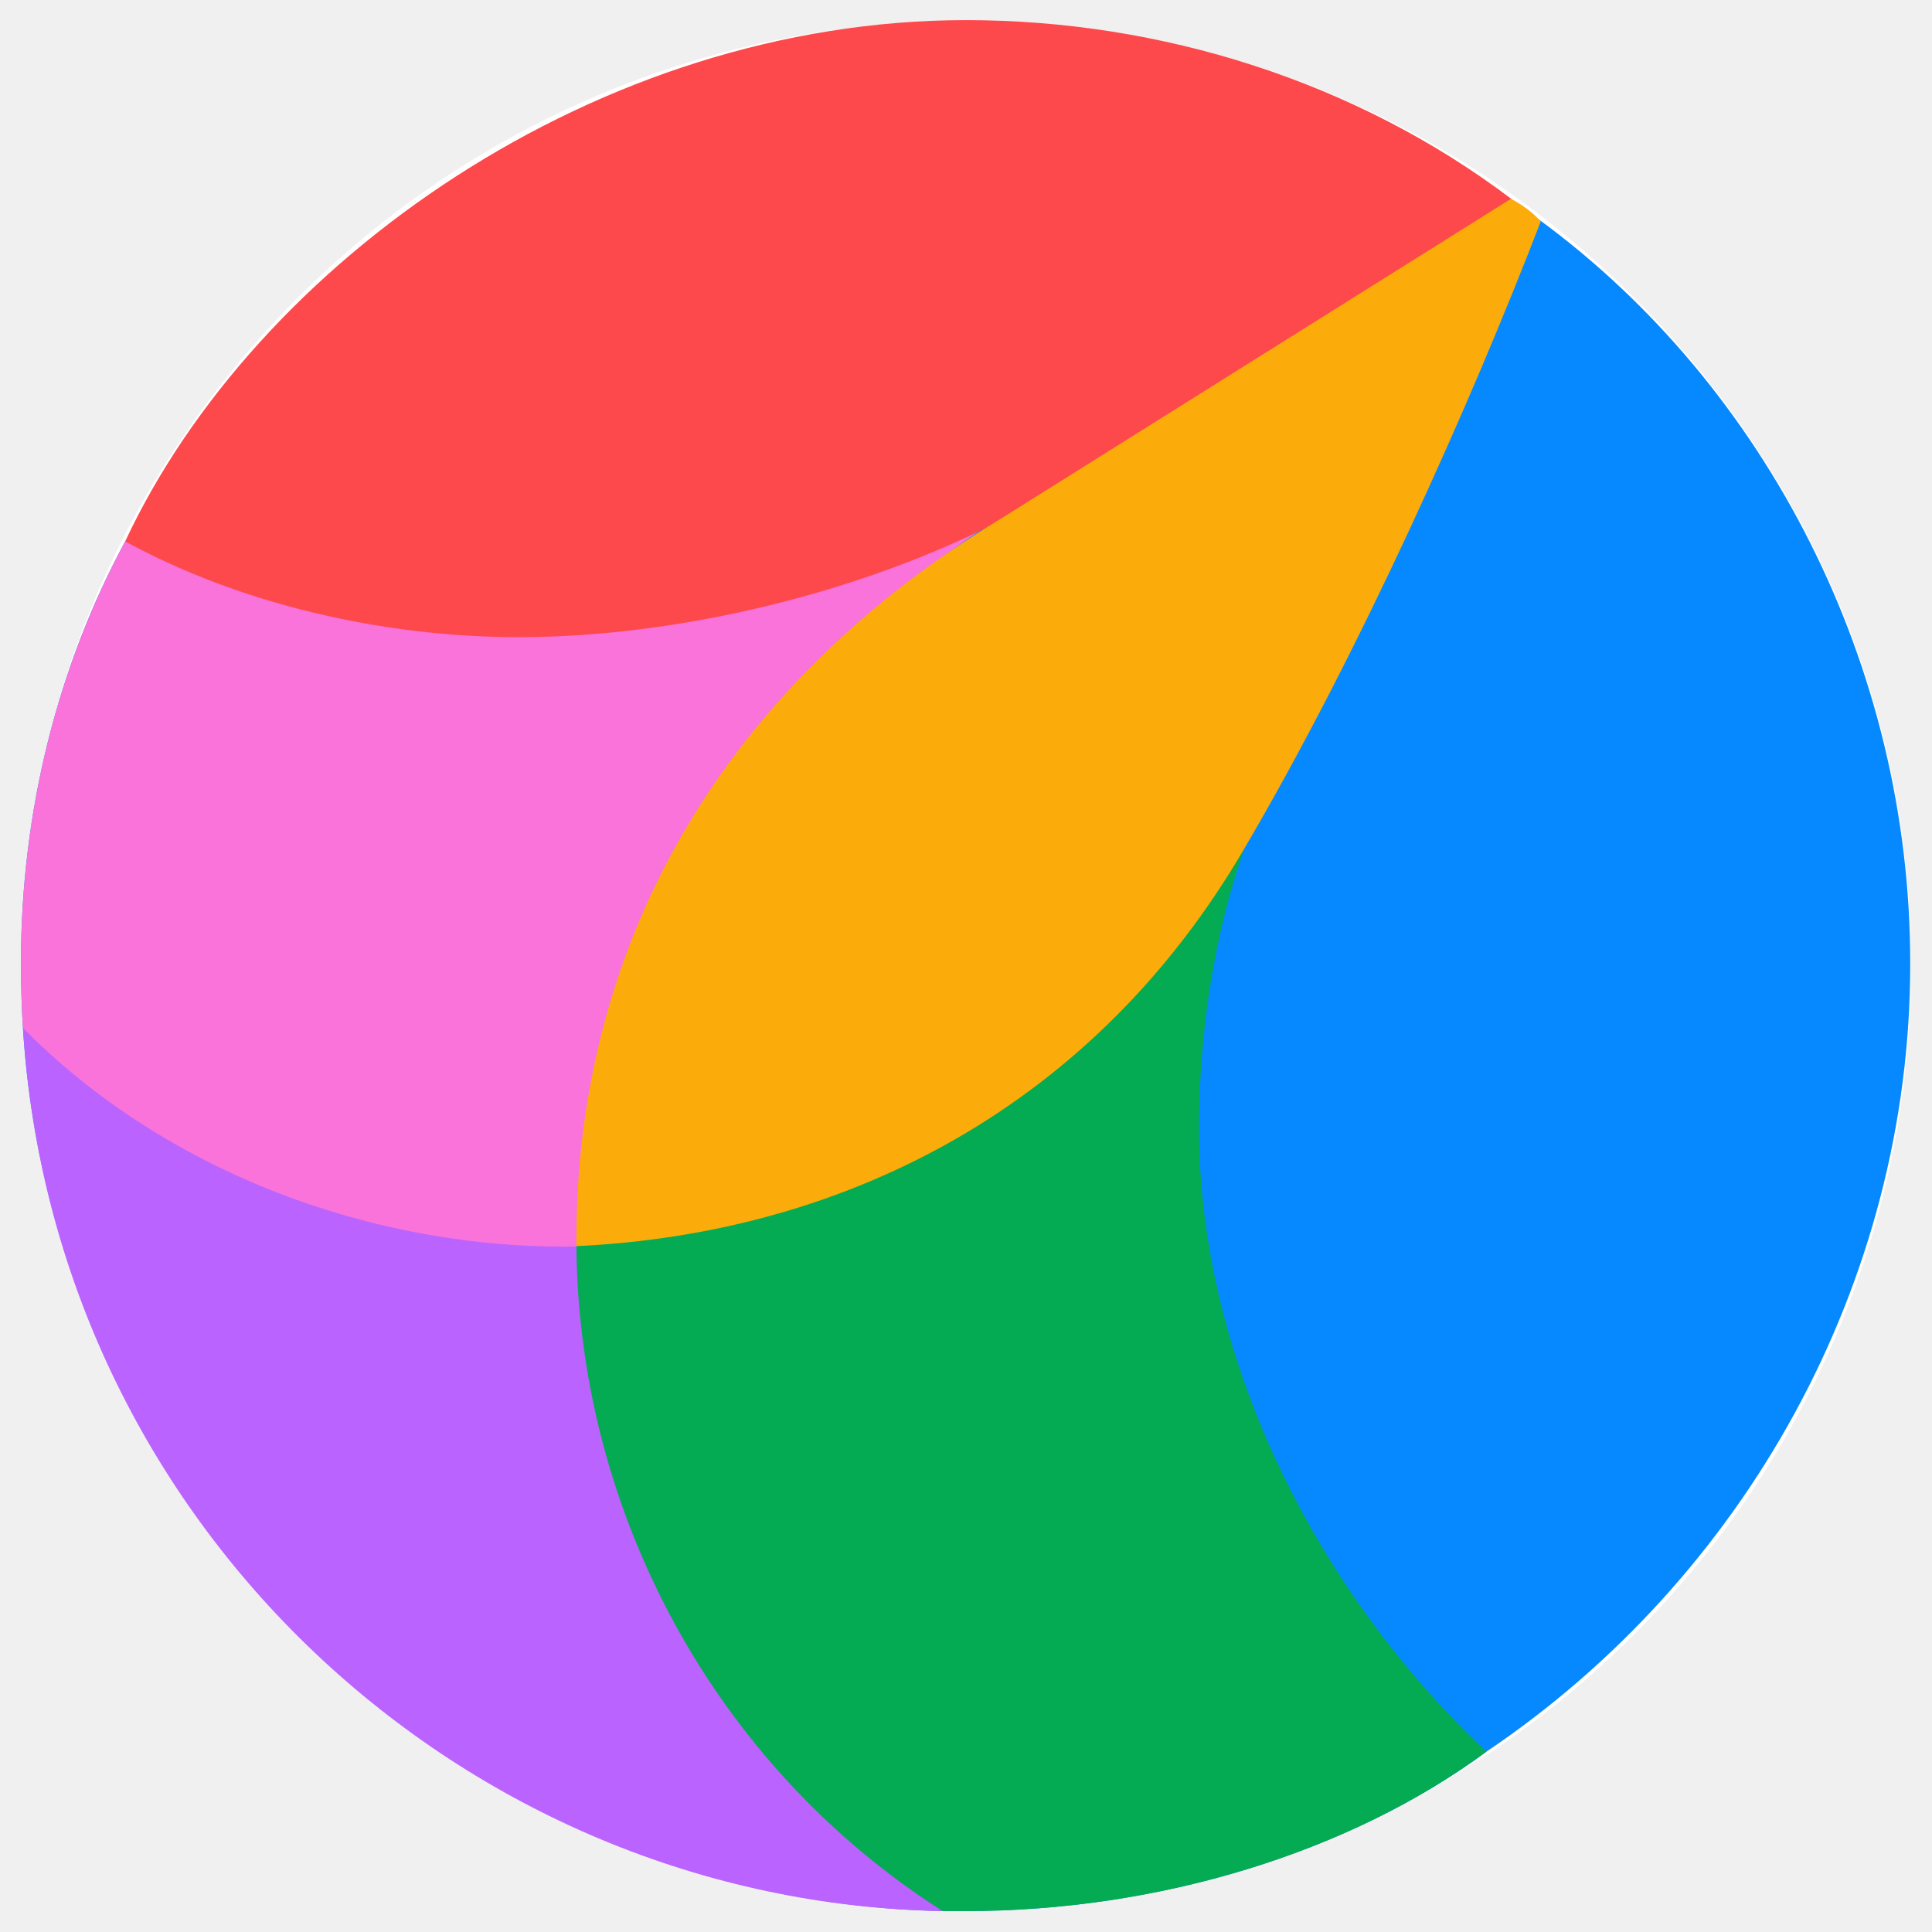
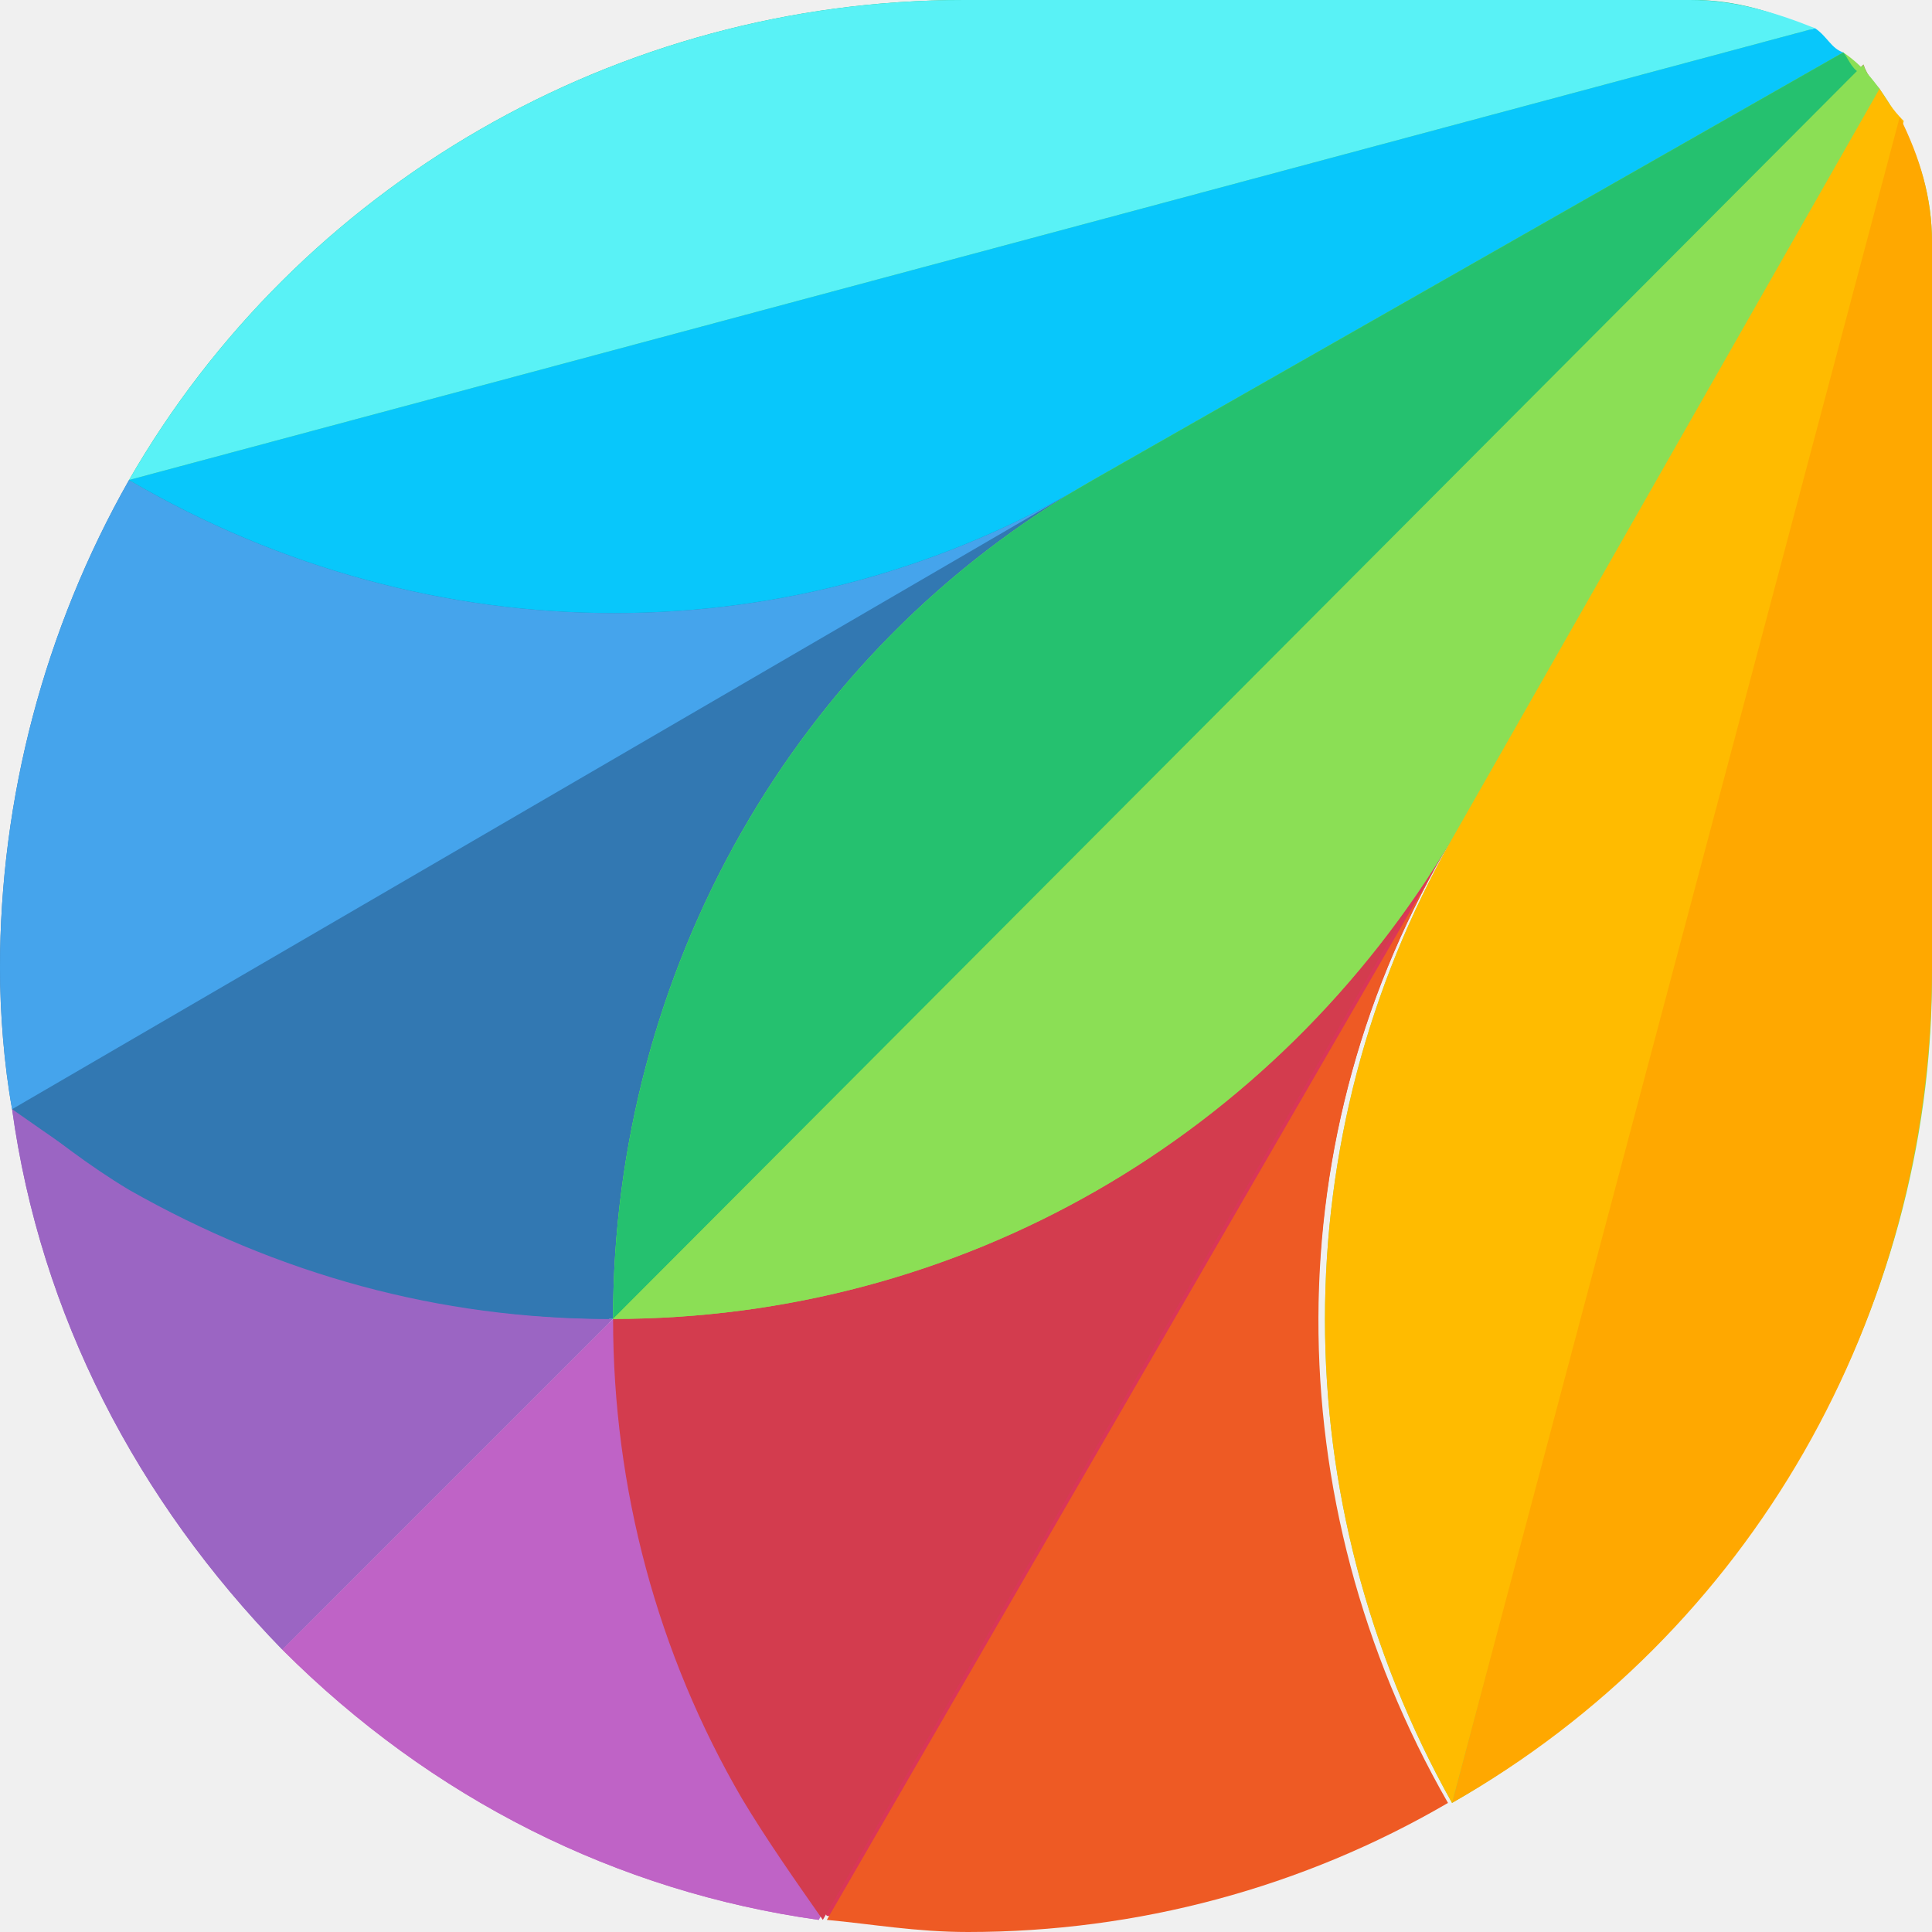
- <svg xmlns="http://www.w3.org/2000/svg" width="128" height="128" viewBox="0 0 48 48">
-   <circle cx="24" cy="24" r="23.48" fill="#fff" />
-   <path d="m38.27 5.48-0.77-0.47-12.67 7.86-21.72 0.58c-1.67 3.09-2.59 6.69-2.59 10.49 0 0.52 0.02 1.16 0.05 1.6 0.76 12.14 10.86 21.7 22.85 21.94h0.58c4.76 0 9.51-1.44 12.93-3.96 6.4-4.31 10.53-11.62 10.53-19.58 0-7.42-3.58-14.33-9.19-18.46z" fill="#0689FE" />
-   <path d="m30.92 21.06-6.09-8.19-10.5 18.08-0.01 0.02c0 7.5 3.91 13.83 9.1 16.51h0.58c4.76 0 9.51-1.44 12.93-3.96-4.12-3.87-7.14-9.65-7.14-15.49 0-2.47 0.4-4.88 1.13-6.97z" fill="#04AB52" />
-   <path d="m14.32 30.97-13.75-5.43c0.76 12.33 10.95 21.74 22.85 21.94-5.6-3.56-9.04-9.83-9.1-16.51z" fill="#BA63FF" />
-   <path d="m3.11 13.45c-1.67 3.09-2.59 6.69-2.59 10.49 0 0.6 0.02 1.14 0.05 1.6 3.51 3.56 8.68 5.51 13.75 5.43l0.01-0.02c0.38-7.57 4.7-14.44 10.5-18.08l-0.02-0.03c-3.63 1.83-7.99 2.86-11.93 2.86-3.52 0-7.03-0.89-9.77-2.25z" fill="#F973DA" />
-   <path d="m24 0.5c-9.15 0-17.65 6.02-20.89 12.95 2.83 1.55 6.39 2.38 9.77 2.38 4.03 0 8.55-1.13 11.95-2.88l12.73-8c-3.87-2.93-8.72-4.45-13.56-4.45z" fill="#FD494C" />
-   <path d="m37.54 4.94-12.71 7.97c-6.54 3.95-10.56 10.21-10.51 18.05 6.81-0.32 12.91-3.56 16.59-9.87 2.87-4.88 5.65-11.12 7.37-15.59-0.19-0.21-0.45-0.41-0.74-0.56z" fill="#FBAC0B" />
+ <svg xmlns="http://www.w3.org/2000/svg" width="128" height="128" viewBox="0 0 128 128" fill="none">
+   <g clip-path="url(#clip0_0_968)">
+     <g clip-path="url(#clip1_0_968)">
+       <path d="M0.802 73.486C2.672 87.115 9.086 99.407 18.706 109.294L40.351 87.649C40.351 64.668 52.376 43.825 72.15 32.067L0.802 73.486Z" fill="#9B65C3" />
+       <path d="M40.618 87.382C29.395 87.382 18.439 84.443 8.818 78.831C6.146 77.228 3.474 75.357 0.802 73.487C2.672 87.115 9.086 99.407 18.706 109.294L40.618 87.382Z" fill="#9B65C3" />
+       <path d="M40.618 87.382L18.706 109.294C28.593 119.182 40.885 125.328 54.246 127.198L95.666 55.583C84.442 75.09 63.332 87.382 40.618 87.382Z" fill="#BE63C5" />
+       <path d="M49.169 119.449C43.557 109.562 40.618 98.873 40.618 87.649L18.706 109.294C28.593 119.182 40.885 125.328 54.246 127.198C52.643 124.526 50.772 122.121 49.169 119.449Z" fill="#BF63C6" />
+       <path d="M122.121 3.474L72.418 31.8C52.643 43.023 28.593 43.023 8.551 31.8C2.939 41.687 0 52.91 0 64.134C0 67.073 0.267 70.547 0.802 73.486C3.474 75.357 6.146 77.228 8.818 78.831C18.706 84.443 29.395 87.382 40.618 87.382L123.19 4.81C122.656 4.543 122.388 4.008 122.121 3.474Z" fill="#3278B1" />
+       <path d="M8.551 78.831C18.439 84.443 29.127 87.382 40.351 87.382C40.351 64.401 52.376 43.557 72.15 31.8L0.802 73.219C3.474 75.357 5.879 77.228 8.551 78.831Z" fill="#3278B2" />
+       <path d="M8.551 31.8C2.939 41.687 0 52.91 0 64.134C0 67.073 0.267 70.547 0.802 73.486L72.418 31.8C52.91 43.557 28.593 43.557 8.551 31.8Z" fill="#45A4EC" />
+       <path d="M123.19 4.81C122.121 3.741 121.32 2.939 120.251 2.138C117.846 0.802 114.906 0 112.234 0H63.867C40.885 0 19.775 12.292 8.551 31.8C28.326 43.023 52.376 43.023 72.418 31.8C52.643 43.023 40.618 64.401 40.618 87.382C63.599 87.382 84.443 75.357 96.201 55.583L124.526 5.879C123.992 5.612 123.457 5.344 123.19 4.81Z" fill="#19BB7D" />
+       <path d="M72.418 31.8L122.121 3.474C121.32 3.207 121.052 2.405 120.251 1.871L8.551 31.8C28.593 43.557 52.91 43.557 72.418 31.8Z" fill="#08C7FB" />
+       <path d="M111.967 0H63.867C40.885 0 19.775 12.292 8.551 31.8L120.251 1.871C117.578 0.802 114.906 0 111.967 0Z" fill="#59F2F6" />
+       <path d="M96.201 55.583L124.526 5.879C124.259 5.612 123.725 5.077 123.457 4.276L40.885 87.115C40.885 98.338 43.825 109.294 49.436 118.914C51.04 121.587 52.91 124.259 54.781 126.931C57.72 127.198 60.66 127.733 63.867 127.733C75.09 127.733 86.046 124.793 95.666 119.182C84.443 99.407 84.443 75.09 96.201 55.583Z" fill="#DA3757" />
+       <path d="M40.618 87.382C40.618 98.605 43.558 109.562 49.169 119.182C50.773 121.854 52.643 124.526 54.514 127.198L95.933 55.583C84.443 75.09 63.332 87.382 40.618 87.382Z" fill="#D33C4E" />
+       <path d="M96.2 55.583L54.781 127.198C57.72 127.466 60.66 128 64.134 128C75.357 128 86.313 125.061 95.933 119.449C84.443 99.407 84.443 75.09 96.2 55.583Z" fill="#EE5A24" />
+       <path d="M125.862 8.017C124.794 6.146 123.725 4.543 122.121 3.474L72.418 31.8C52.643 43.023 40.618 64.401 40.618 87.382C63.599 87.382 84.443 75.357 96.201 55.582C84.977 75.357 84.977 99.407 96.201 119.449C115.708 108.225 128 87.115 128 64.668V16.033C128 13.094 127.199 10.422 125.862 8.017Z" fill="#8BDF55" />
+       <path d="M122.121 3.474L72.418 31.8C52.643 43.023 40.618 64.401 40.618 87.382L123.19 4.81C122.656 4.543 122.389 3.741 122.121 3.474Z" fill="#25C16F" />
+       <path d="M40.618 87.382C63.599 87.382 84.443 75.357 96.201 55.583L124.526 5.879C124.259 5.612 123.725 5.077 123.457 4.276L40.618 87.382Z" fill="#8BDF55" />
+       <path d="M124.526 5.879L96.2 55.582C84.977 75.357 84.977 99.407 96.2 119.449L126.129 8.017C125.328 7.215 125.06 6.681 124.526 5.879Z" fill="#FFBB00" />
+       <path d="M96.2 119.449C115.975 108.225 128 87.115 128 64.134V16.033C128 13.094 127.198 10.422 125.862 7.749L96.2 119.449Z" fill="#FFA800" />
+     </g>
+   </g>
+   <defs>
+     <clipPath id="clip0_0_968">
+       <rect width="128" height="128" fill="white" />
+     </clipPath>
+     <clipPath id="clip1_0_968">
+       <rect width="128" height="128" fill="white" />
+     </clipPath>
+   </defs>
</svg>
